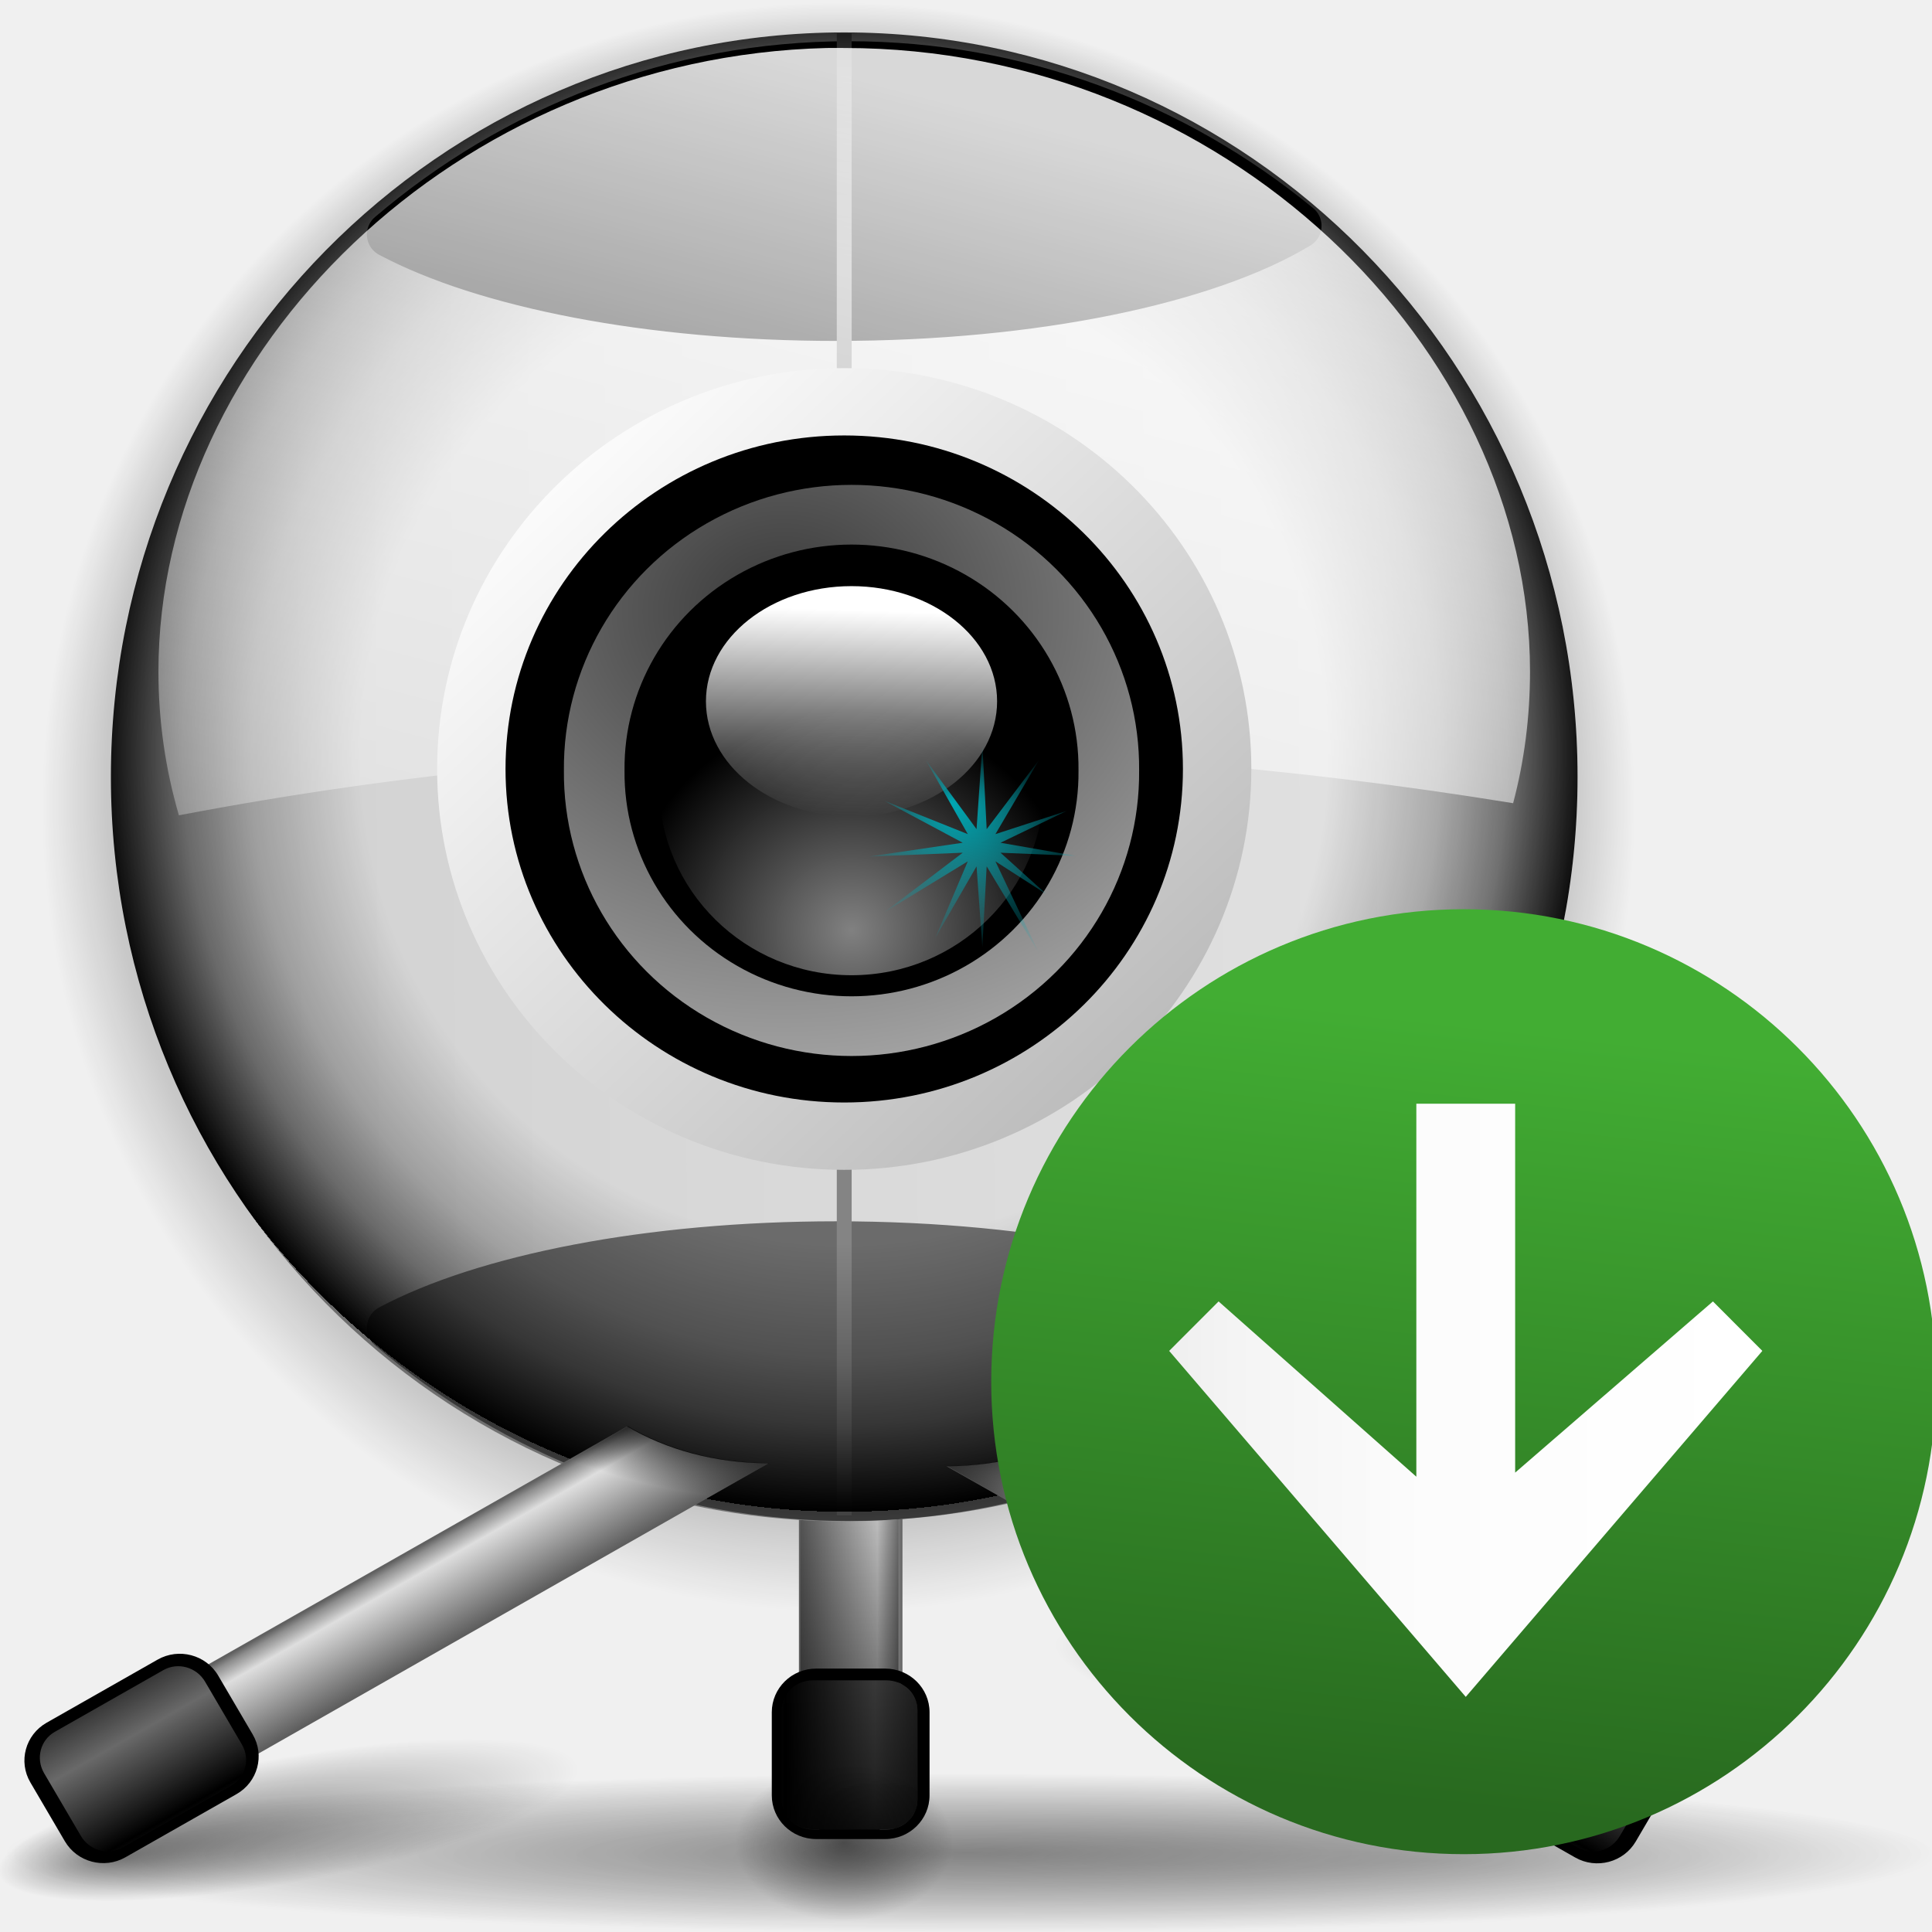
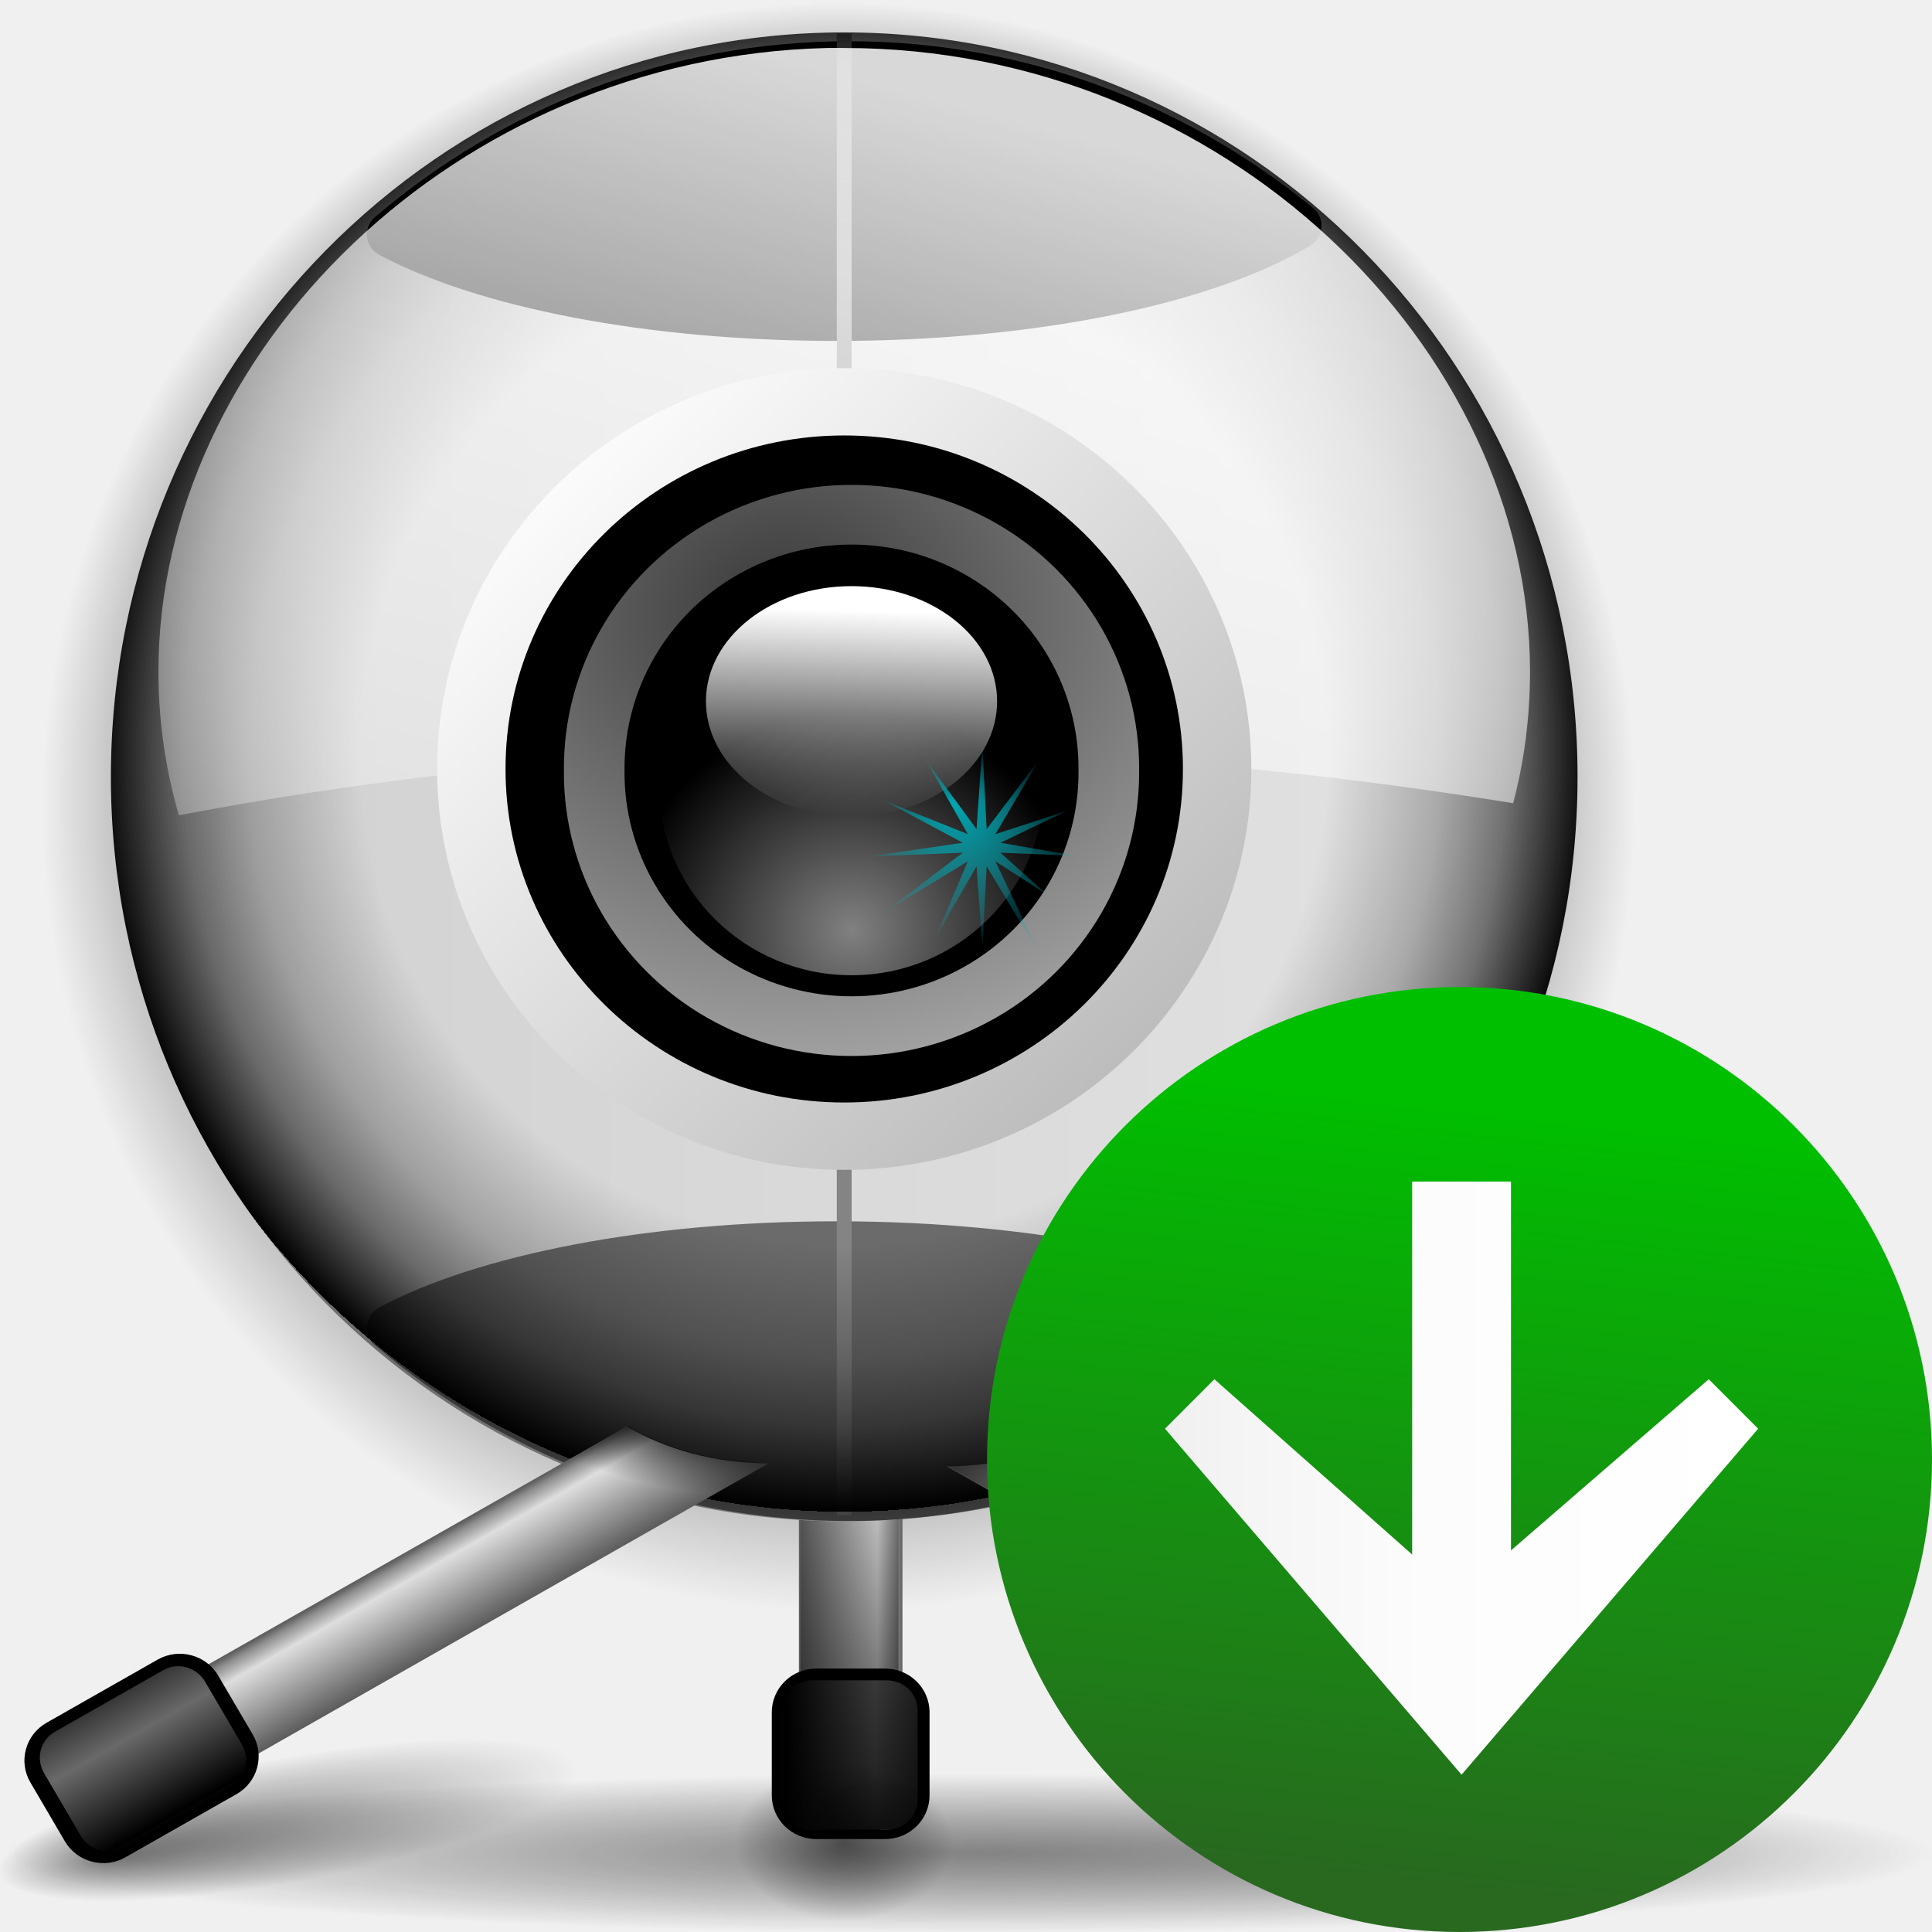
<svg xmlns="http://www.w3.org/2000/svg" xmlns:xlink="http://www.w3.org/1999/xlink" width="128" height="128" id="svg1307" version="1.0">
  <defs id="defs1309">
    <linearGradient id="linearGradient5062">
      <stop style="stop-color:black;stop-opacity:1;" offset="0" id="stop5064" />
      <stop style="stop-color:black;stop-opacity:0;" offset="1" id="stop5066" />
    </linearGradient>
    <linearGradient id="linearGradient3036">
      <stop style="stop-color:black;stop-opacity:1;" offset="0" id="stop3038" />
      <stop style="stop-color:black;stop-opacity:0;" offset="1" id="stop3040" />
    </linearGradient>
    <linearGradient id="linearGradient2987">
      <stop style="stop-color:#00a7b3;stop-opacity:1;" offset="0" id="stop2989" />
      <stop style="stop-color:#00a7b3;stop-opacity:0;" offset="1" id="stop2991" />
    </linearGradient>
    <linearGradient id="linearGradient2942">
      <stop id="stop2944" offset="0" style="stop-color:#000000;stop-opacity:0;" />
      <stop style="stop-color:#000000;stop-opacity:0;" offset="0.438" id="stop2946" />
      <stop id="stop2948" offset="0.566" style="stop-color:#000000;stop-opacity:0;" />
      <stop style="stop-color:#000000;stop-opacity:0.247;" offset="0.697" id="stop2950" />
      <stop style="stop-color:#000000;stop-opacity:0.498;" offset="0.775" id="stop2952" />
      <stop id="stop2954" offset="0.875" style="stop-color:#000000;stop-opacity:1;" />
      <stop style="stop-color:#000000;stop-opacity:0.498;" offset="0.875" id="stop2956" />
      <stop style="stop-color:#000000;stop-opacity:0;" offset="1" id="stop2958" />
    </linearGradient>
    <linearGradient id="linearGradient2935">
      <stop style="stop-color:#383838;stop-opacity:1;" offset="0" id="stop2937" />
      <stop style="stop-color:white;stop-opacity:1;" offset="1" id="stop2939" />
    </linearGradient>
    <linearGradient id="linearGradient2362">
      <stop style="stop-color:#ffffff;stop-opacity:1;" offset="0" id="stop2364" />
      <stop style="stop-color:#ffffff;stop-opacity:0;" offset="1" id="stop2366" />
    </linearGradient>
    <linearGradient id="linearGradient2321">
      <stop style="stop-color:#c3c3c3;stop-opacity:1;" offset="0" id="stop2323" />
      <stop style="stop-color:#ffffff;stop-opacity:1;" offset="1" id="stop2325" />
    </linearGradient>
    <linearGradient id="linearGradient2287">
      <stop id="stop2299" offset="0" style="stop-color:#000000;stop-opacity:0;" />
      <stop style="stop-color:#000000;stop-opacity:0;" offset="0.438" id="stop2307" />
      <stop id="stop2309" offset="0.582" style="stop-color:#000000;stop-opacity:0;" />
      <stop style="stop-color:#000000;stop-opacity:0.498;" offset="0.764" id="stop2419" />
      <stop id="stop2303" offset="0.875" style="stop-color:#000000;stop-opacity:1;" />
      <stop style="stop-color:#000000;stop-opacity:0.498;" offset="0.918" id="stop2413" />
      <stop id="stop2417" offset="0.96" style="stop-color:#000000;stop-opacity:0;" />
      <stop style="stop-color:#000000;stop-opacity:0;" offset="1" id="stop2291" />
    </linearGradient>
    <linearGradient id="linearGradient3291">
      <stop style="stop-color:#000000;stop-opacity:1;" offset="0" id="stop3293" />
      <stop style="stop-color:#000000;stop-opacity:0;" offset="1" id="stop3295" />
    </linearGradient>
    <linearGradient id="linearGradient3235">
      <stop style="stop-color:#ffffff;stop-opacity:1;" offset="0" id="stop3237" />
      <stop style="stop-color:#ffffff;stop-opacity:0;" offset="1" id="stop3239" />
    </linearGradient>
    <linearGradient id="linearGradient3225">
      <stop style="stop-color:#ffffff;stop-opacity:1;" offset="0" id="stop3227" />
      <stop style="stop-color:#aeaeae;stop-opacity:1;" offset="1" id="stop3229" />
    </linearGradient>
    <radialGradient xlink:href="#linearGradient3291" id="radialGradient3297" cx="63.912" cy="115.709" fx="63.912" fy="115.709" r="63.912" gradientTransform="matrix(1,0,0,0.197802,0,92.82166)" gradientUnits="userSpaceOnUse" />
    <linearGradient xlink:href="#linearGradient2321" id="linearGradient2327" x1="-42.789" y1="82.914" x2="229.177" y2="81.155" gradientUnits="userSpaceOnUse" />
    <radialGradient xlink:href="#linearGradient2942" id="radialGradient2340" cx="59.386" cy="52.047" fx="59.386" fy="52.047" r="43.225" gradientTransform="matrix(1.165294,0,0,1.180294,-9.816118,-9.597466)" gradientUnits="userSpaceOnUse" />
    <linearGradient id="linearGradient2285">
      <stop id="stop2287" offset="0" style="stop-color:#5e5e5e;stop-opacity:1;" />
      <stop style="stop-color:#dedede;stop-opacity:1;" offset="0.759" id="stop2293" />
      <stop id="stop2295" offset="0.934" style="stop-color:#8d8d8d;stop-opacity:1;" />
      <stop id="stop2289" offset="1" style="stop-color:#616161;stop-opacity:1;" />
    </linearGradient>
    <linearGradient id="linearGradient2301">
      <stop id="stop3061" offset="0" style="stop-color:#dcdcdc;stop-opacity:1;" />
      <stop id="stop2305" offset="1" style="stop-color:#dcdcdc;stop-opacity:0;" />
    </linearGradient>
    <linearGradient id="linearGradient2354">
      <stop id="stop2356" offset="0" style="stop-color:#000000;stop-opacity:1;" />
      <stop id="stop2358" offset="1" style="stop-color:#000000;stop-opacity:0;" />
    </linearGradient>
    <linearGradient id="linearGradient2664">
      <stop id="stop2666" offset="0" style="stop-color:#000000;stop-opacity:1;" />
      <stop id="stop2668" offset="1" style="stop-color:#000000;stop-opacity:0;" />
    </linearGradient>
    <linearGradient id="linearGradient2678">
      <stop id="stop2680" offset="0" style="stop-color:#000000;stop-opacity:1;" />
      <stop id="stop2682" offset="1" style="stop-color:#000000;stop-opacity:0;" />
    </linearGradient>
    <radialGradient xlink:href="#linearGradient2678" id="radialGradient3244" gradientUnits="userSpaceOnUse" gradientTransform="matrix(1,0,0,0.844444,0,18.98414)" cx="64.64" cy="122.041" fx="64.64" fy="122.041" r="3.724" />
    <radialGradient xlink:href="#linearGradient2664" id="radialGradient3246" gradientUnits="userSpaceOnUse" gradientTransform="matrix(1,0,0,0.316667,0,83.33806)" cx="36.748" cy="121.958" fx="33.783" fy="122.477" r="4.966" />
    <radialGradient xlink:href="#linearGradient2664" id="radialGradient3248" gradientUnits="userSpaceOnUse" gradientTransform="matrix(1,0,0,0.316667,0,83.33806)" cx="36.748" cy="121.958" fx="33.783" fy="122.477" r="4.966" />
    <linearGradient xlink:href="#linearGradient3225" id="linearGradient2975" gradientUnits="userSpaceOnUse" x1="-5.323" y1="-4.612" x2="27.03" y2="28.909" />
    <radialGradient xlink:href="#linearGradient3235" id="radialGradient2977" gradientUnits="userSpaceOnUse" gradientTransform="matrix(1.17575,0,0,1.150479,-11.0796,-7.695017)" cx="64.241" cy="57.935" fx="64.241" fy="57.935" r="8.039" />
    <linearGradient xlink:href="#linearGradient3235" id="linearGradient2979" gradientUnits="userSpaceOnUse" x1="67.323" y1="59.082" x2="66.749" y2="44.79" />
    <radialGradient xlink:href="#linearGradient2935" id="radialGradient2981" gradientUnits="userSpaceOnUse" gradientTransform="matrix(-3.842899e-6,3.026985,-3.55366,0,216.5391,-130.5087)" cx="57.866" cy="43.186" fx="57.866" fy="43.186" r="13.085" />
    <radialGradient xlink:href="#linearGradient2287" id="radialGradient4985" gradientUnits="userSpaceOnUse" gradientTransform="matrix(1,0,0,1.025939,0,-1.476757)" cx="95.796" cy="56.932" fx="95.991" fy="39.603" r="47.119" />
    <radialGradient xlink:href="#linearGradient3036" id="radialGradient4988" gradientUnits="userSpaceOnUse" gradientTransform="matrix(2.708365e-2,-0.191889,0.579186,7.926731e-2,-2.208815,96.70969)" cx="45.872" cy="82.925" fx="45.872" fy="82.925" r="23.375" />
    <radialGradient xlink:href="#linearGradient3036" id="radialGradient4991" gradientUnits="userSpaceOnUse" gradientTransform="matrix(-2.708365e-2,-0.191889,-0.579186,7.926731e-2,115.8904,96.9047)" cx="45.872" cy="82.925" fx="45.872" fy="82.925" r="23.375" />
    <linearGradient xlink:href="#linearGradient2301" id="linearGradient4994" gradientUnits="userSpaceOnUse" gradientTransform="matrix(1.951556,0,0,1.876997,-128.87,-1.076089)" spreadMethod="reflect" x1="41.109" y1="79.414" x2="44.112" y2="79.414" />
    <linearGradient xlink:href="#linearGradient2285" id="linearGradient4998" gradientUnits="userSpaceOnUse" gradientTransform="matrix(-0.704532,0,0,0.693762,263.938,-40.02313)" x1="246.649" y1="220.055" x2="241.944" y2="211.906" />
    <radialGradient xlink:href="#linearGradient2987" id="radialGradient5001" gradientUnits="userSpaceOnUse" gradientTransform="matrix(8.863575e-2,1.115325e-2,-1.006038e-2,7.752498e-2,73.08999,61.62991)" cx="-95.903" cy="-49.138" fx="-123.612" fy="-91.14" r="96.337" />
    <linearGradient xlink:href="#linearGradient2362" id="linearGradient5010" gradientUnits="userSpaceOnUse" gradientTransform="matrix(1.085415,0,0,1.068823,-12.53402,-10.21354)" x1="74.515" y1="17.232" x2="52.588" y2="99.065" />
    <linearGradient xlink:href="#linearGradient2301" id="linearGradient5013" gradientUnits="userSpaceOnUse" gradientTransform="matrix(1.951556,0,0,1.876997,-184.5484,-98.28893)" spreadMethod="reflect" x1="41.109" y1="79.414" x2="44.112" y2="79.414" />
    <linearGradient xlink:href="#linearGradient2285" id="linearGradient5017" gradientUnits="userSpaceOnUse" gradientTransform="matrix(0.704532,0,0,0.693762,-150.3059,-40.21815)" x1="246.649" y1="220.055" x2="241.944" y2="211.906" />
    <linearGradient xlink:href="#linearGradient2354" id="linearGradient5026" gradientUnits="userSpaceOnUse" gradientTransform="matrix(1.677457,0,0,1.651814,-52.4975,-80.74352)" x1="65.789" y1="122.791" x2="65.099" y2="106.681" />
    <linearGradient xlink:href="#linearGradient2301" id="linearGradient5029" gradientUnits="userSpaceOnUse" gradientTransform="matrix(1.974149,0,0,1.075535,-23.17812,32.28718)" spreadMethod="reflect" x1="41.109" y1="79.414" x2="44.112" y2="79.414" />
    <linearGradient xlink:href="#linearGradient2285" id="linearGradient5033" gradientUnits="userSpaceOnUse" gradientTransform="matrix(0.704532,0,0,0.125698,25.90565,103.1466)" x1="38.357" y1="86.917" x2="48.093" y2="86.917" />
    <radialGradient xlink:href="#linearGradient5062" id="radialGradient5068" cx="64.209" cy="124.308" fx="94.979" fy="129.247" r="64.209" gradientTransform="matrix(1,0,0,8.306709e-2,0,113.9816)" gradientUnits="userSpaceOnUse" />
    <linearGradient id="linearGradient2225">
      <stop style="stop-color:#28691f;stop-opacity:1;" offset="0" id="stop2227" />
-       <stop style="stop-color:#42ad33;stop-opacity:1;" offset="1" id="stop2229" />
+       <stop style="stop-color:#00bf00;stop-opacity:1;" offset="1" id="stop2229" />
    </linearGradient>
    <linearGradient xlink:href="#linearGradient2225" id="linearGradient4564" x1="62.112" y1="90.514" x2="67.888" y2="39.096" gradientUnits="userSpaceOnUse" />
+     <linearGradient id="polygon3477_1_" gradientUnits="userSpaceOnUse" x1="557.271" y1="-568.408" x2="567.271" y2="-568.408" gradientTransform="matrix(-3.9299,0,0,3.9299,2273.809,2297.625)">
+       <stop offset="0" style="stop-color:#FFFFFF" id="stop7328" />
+       <stop offset="0.541" style="stop-color:#FCFCFC" id="stop7330" />
+       <stop offset="0.866" style="stop-color:#F4F4F4" id="stop7332" />
+       <stop offset="1" style="stop-color:#EEEEEE" id="stop7334" />
+     </linearGradient>
+     <linearGradient xlink:href="#linearGradient2225" id="linearGradient14242" gradientUnits="userSpaceOnUse" x1="62.112" y1="90.514" x2="67.888" y2="39.096" />
+     <linearGradient xlink:href="#polygon3477_1_" id="linearGradient14244" gradientUnits="userSpaceOnUse" gradientTransform="matrix(-3.9299,0,0,3.9299,2273.809,2297.625)" x1="557.271" y1="-568.408" x2="567.271" y2="-568.408" />
  </defs>
  <g id="layer1">
    <path id="path2276" d="M 50.893,3.281 L 50.893,0.487 L 50.893,3.281 z " style="fill:#ffffff;fill-opacity:0.757;fill-rule:nonzero;stroke:none;stroke-width:0.5;stroke-linecap:round;stroke-linejoin:round;stroke-miterlimit:4;stroke-dasharray:none;stroke-dashoffset:4;stroke-opacity:1" />
    <path style="opacity:0.381;fill:url(#radialGradient3297);fill-opacity:1;fill-rule:nonzero;stroke:none;stroke-width:0;stroke-linecap:round;stroke-linejoin:round;stroke-miterlimit:4;stroke-dasharray:none;stroke-dashoffset:4;stroke-opacity:1" id="path3289" d="M 127.824 115.709 A 63.912 12.642 0 1 1  0,115.709 A 63.912 12.642 0 1 1  127.824 115.709 z" transform="matrix(1.002217,0,0,0.416667,6.929112e-2,74.54246)" />
    <path id="path3103" d="M 182.735,-69.983 L 182.735,-72.778 L 182.735,-69.983 z " style="fill:white;fill-opacity:0.757;fill-rule:nonzero;stroke:none;stroke-width:0.5;stroke-linecap:round;stroke-linejoin:round;stroke-miterlimit:4;stroke-dasharray:none;stroke-dashoffset:4;stroke-opacity:1" />
    <rect style="opacity:0.578;fill:white;fill-opacity:1;fill-rule:nonzero;stroke:none;stroke-width:3.632;stroke-linecap:round;stroke-linejoin:round;stroke-miterlimit:4;stroke-dasharray:none;stroke-dashoffset:4;stroke-opacity:1" id="rect1327" width="1" height="0" x="187.868" y="-84.198" />
    <path style="opacity:0.18;fill:url(#radialGradient4985);fill-opacity:1;fill-rule:nonzero;stroke:none;stroke-width:0.712;stroke-linecap:square;stroke-linejoin:miter;stroke-miterlimit:4;stroke-dasharray:none;stroke-dashoffset:4;stroke-opacity:1" id="path1410" d="M 142.915 56.932 A 47.119 47.119 0 1 1  48.677,56.932 A 47.119 47.119 0 1 1  142.915 56.932 z" transform="matrix(1.1666,0,0,1.148766,-56.21553,-11.09888)" />
    <path style="opacity:0.496;fill:url(#radialGradient3248);fill-opacity:1;fill-rule:nonzero;stroke:none;stroke-width:0.712;stroke-linecap:square;stroke-linejoin:miter;stroke-miterlimit:4;stroke-dasharray:none;stroke-dashoffset:4;stroke-opacity:1" id="path2662" d="M 41.714 121.958 A 4.966 1.573 0 1 1  31.782,121.958 A 4.966 1.573 0 1 1  41.714 121.958 z" transform="matrix(3.880007,-0.701652,0.371997,2.61773,-168.8192,-172.8959)" />
    <path transform="matrix(-3.632747,-0.658714,-0.348291,2.457536,263.8088,-163.4142)" d="M 41.714 121.958 A 4.966 1.573 0 1 1  31.782,121.958 A 4.966 1.573 0 1 1  41.714 121.958 z" id="path2672" style="opacity:0.496;fill:url(#radialGradient3246);fill-opacity:1;fill-rule:nonzero;stroke:none;stroke-width:0.712;stroke-linecap:square;stroke-linejoin:miter;stroke-miterlimit:4;stroke-dasharray:none;stroke-dashoffset:4;stroke-opacity:1" />
    <rect rx="0.714" style="fill:url(#linearGradient5033);fill-opacity:1;fill-rule:nonzero;stroke:none;stroke-width:0.712;stroke-linecap:square;stroke-linejoin:miter;stroke-miterlimit:4;stroke-dasharray:none;stroke-dashoffset:4;stroke-opacity:1" id="rect2332" width="6.859" height="60.584" x="52.93" y="58.333" ry="0.22" />
    <rect style="fill:black;fill-opacity:1;fill-rule:nonzero;stroke:none;stroke-width:0.712;stroke-linecap:square;stroke-linejoin:miter;stroke-miterlimit:4;stroke-dasharray:none;stroke-dashoffset:4;stroke-opacity:1" id="rect2334" width="10.452" height="11.294" x="51.133" y="110.548" ry="2.895" rx="2.94" />
    <rect style="opacity:0.48;fill:url(#linearGradient5029);fill-opacity:1;fill-rule:nonzero;stroke:none;stroke-width:0.712;stroke-linecap:square;stroke-linejoin:miter;stroke-miterlimit:4;stroke-dasharray:none;stroke-dashoffset:4;stroke-opacity:1" id="rect2336" width="8.989" height="9.888" x="51.794" y="111.326" rx="2.056" ry="1.974" />
    <path style="opacity:0.775;fill:url(#linearGradient5026);fill-opacity:1;fill-rule:nonzero;stroke:none;stroke-width:0.712;stroke-linecap:square;stroke-linejoin:miter;stroke-miterlimit:4;stroke-dasharray:none;stroke-dashoffset:4;stroke-opacity:1" d="M 54.755,95.484 C 54.67,95.506 54.574,95.55 54.493,95.588 C 53.655,96.017 53.025,97.307 53.025,98.84 L 53.025,111.486 C 52.827,111.572 52.606,111.71 52.448,111.848 C 52.425,111.869 52.366,111.928 52.343,111.951 C 52.321,111.974 52.26,112.03 52.239,112.054 C 52.208,112.091 52.161,112.17 52.134,112.209 C 52.089,112.276 52.013,112.395 51.977,112.467 C 51.929,112.569 51.901,112.718 51.872,112.828 C 51.837,112.972 51.819,113.139 51.819,113.293 L 51.819,119.229 C 51.819,119.451 51.854,119.701 51.924,119.9 C 51.953,119.976 51.991,120.087 52.029,120.158 C 52.155,120.382 52.35,120.617 52.553,120.778 C 52.683,120.875 52.873,120.97 53.025,121.036 C 53.271,121.135 53.579,121.191 53.864,121.191 L 54.231,121.191 C 54.307,121.247 54.412,121.304 54.493,121.346 C 54.672,121.429 54.874,121.5 55.069,121.5 L 57.481,121.5 C 57.783,121.5 58.061,121.383 58.319,121.191 L 58.739,121.191 C 58.935,121.191 59.136,121.188 59.315,121.139 C 59.525,121.077 59.77,120.948 59.944,120.829 C 60.024,120.773 60.137,120.69 60.207,120.623 C 60.275,120.554 60.359,120.442 60.416,120.365 C 60.508,120.234 60.621,120.052 60.678,119.9 C 60.748,119.701 60.783,119.451 60.783,119.229 L 60.783,113.293 C 60.783,113.139 60.765,112.972 60.731,112.828 C 60.625,112.434 60.36,112.054 60.049,111.796 C 60.024,111.776 59.971,111.712 59.944,111.693 C 59.824,111.61 59.664,111.542 59.525,111.486 L 59.525,98.84 C 59.525,97.396 58.978,96.187 58.215,95.691 C 57.994,95.558 57.73,95.484 57.481,95.484 L 55.069,95.484 C 54.963,95.484 54.857,95.459 54.755,95.484 z " id="rect2342" />
    <path style="opacity:0.496;fill:url(#radialGradient3244);fill-opacity:1;fill-rule:nonzero;stroke:none;stroke-width:0.712;stroke-linecap:square;stroke-linejoin:miter;stroke-miterlimit:4;stroke-dasharray:none;stroke-dashoffset:4;stroke-opacity:1" id="path2676" d="M 68.364 122.041 A 3.724 3.145 0 1 1  60.915,122.041 A 3.724 3.145 0 1 1  68.364 122.041 z" transform="matrix(1.938396,0,0,1.651814,-69.37542,-79.51164)" />
    <path style="fill:url(#linearGradient2327);fill-opacity:1;fill-rule:nonzero;stroke:none;stroke-width:0.712;stroke-linecap:square;stroke-linejoin:miter;stroke-miterlimit:4;stroke-dasharray:none;stroke-dashoffset:4;stroke-opacity:1" id="path2311" d="M 102.611 53.232 A 43.225 43.809 0 1 1  16.161,53.232 A 43.225 43.809 0 1 1  102.611 53.232 z" transform="matrix(1.124009,0,0,1.125829,-10.81818,-8.461493)" />
    <path id="path2902" d="M 56.26,99.252 C 44.674,99.252 34.088,95.001 25.826,87.964 C 32.073,84.637 42.972,82.432 55.416,82.432 C 68.56,82.432 80.008,84.896 86.038,88.54 C 77.878,95.23 67.526,99.252 56.26,99.252 z " style="fill:#6b6b6b;fill-opacity:1;fill-rule:nonzero;stroke:#6b6b6b;stroke-width:3.036;stroke-linecap:round;stroke-linejoin:round;stroke-miterlimit:4;stroke-dasharray:none;stroke-dashoffset:4;stroke-opacity:1" />
    <path style="fill:black;fill-opacity:1;fill-rule:nonzero;stroke:black;stroke-width:3.036;stroke-linecap:round;stroke-linejoin:round;stroke-miterlimit:4;stroke-dasharray:none;stroke-dashoffset:4;stroke-opacity:1" d="M 56.26,4.249 C 44.674,4.249 34.088,8.5 25.826,15.537 C 32.073,18.865 42.972,21.069 55.416,21.069 C 68.56,21.069 80.008,18.606 86.038,14.961 C 77.878,8.271 67.526,4.249 56.26,4.249 z " id="path2895" />
    <path style="fill:none;fill-opacity:0.75;fill-rule:evenodd;stroke:#848484;stroke-width:0.985px;stroke-linecap:butt;stroke-linejoin:miter;stroke-opacity:1" d="M 55.932,2.21 L 55.932,100.393" id="path2893" />
    <path transform="matrix(1.124009,0,0,1.125829,-10.81818,-8.461493)" d="M 102.611 53.232 A 43.225 43.809 0 1 1  16.161,53.232 A 43.225 43.809 0 1 1  102.611 53.232 z" id="path2338" style="fill:url(#radialGradient2340);fill-opacity:1;fill-rule:nonzero;stroke:none;stroke-width:0.712;stroke-linecap:square;stroke-linejoin:miter;stroke-miterlimit:4;stroke-dasharray:none;stroke-dashoffset:4;stroke-opacity:1" />
    <path style="fill:url(#linearGradient5017);fill-opacity:1;fill-rule:nonzero;stroke:none;stroke-width:0.712;stroke-linecap:square;stroke-linejoin:miter;stroke-miterlimit:4;stroke-dasharray:none;stroke-dashoffset:4;stroke-opacity:1" d="M 41.543,94.505 L 4.493,115.558 L 7.906,121.424 L 50.914,96.949 C 47.381,96.944 44.127,96.041 41.543,94.505 z " id="rect2316" />
    <rect rx="2.906" ry="2.928" y="43.682" x="-111.088" height="14.316" width="10.332" id="rect2318" style="fill:black;fill-opacity:1;fill-rule:nonzero;stroke:none;stroke-width:0.712;stroke-linecap:square;stroke-linejoin:miter;stroke-miterlimit:4;stroke-dasharray:none;stroke-dashoffset:4;stroke-opacity:1" transform="matrix(-0.505788,-0.862658,-0.869328,0.494235,0,0)" />
    <rect ry="1.997" rx="2.033" y="44.636" x="-110.434" height="12.268" width="8.886" id="rect2320" style="opacity:0.48;fill:url(#linearGradient5013);fill-opacity:1;fill-rule:nonzero;stroke:none;stroke-width:0.712;stroke-linecap:square;stroke-linejoin:miter;stroke-miterlimit:4;stroke-dasharray:none;stroke-dashoffset:4;stroke-opacity:1" transform="matrix(-0.505788,-0.862658,-0.869328,0.494235,0,0)" />
    <path style="opacity:0.844;fill:url(#linearGradient5010);fill-opacity:1;fill-rule:nonzero;stroke:none;stroke-width:0.712;stroke-linecap:square;stroke-linejoin:miter;stroke-miterlimit:4;stroke-dashoffset:4;stroke-opacity:1" d="M 54.762,3.18 C 30.221,3.784 10.497,23.295 10.497,44.497 C 10.497,47.778 10.964,50.971 11.854,54.016 C 41.463,48.37 70.904,48.44 100.248,53.214 C 100.991,50.415 101.367,47.489 101.367,44.497 C 101.367,22.958 81.031,3.18 55.949,3.18 C 55.557,3.18 55.151,3.171 54.762,3.18 z " id="path2342" />
    <g id="g2960" transform="matrix(1.221214,0,0,1.202546,-22.46684,-9.941954)">
      <path transform="matrix(1.236964,0,0,1.236964,52.84864,38.84963)" d="M 25.53 9.526 A 16.355 16.355 0 1 1  -7.18,9.526 A 16.355 16.355 0 1 1  25.53 9.526 z" id="path1977" style="opacity:1;fill:black;fill-opacity:1;fill-rule:nonzero;stroke:url(#linearGradient2975);stroke-width:3;stroke-linecap:round;stroke-linejoin:round;stroke-miterlimit:4;stroke-dasharray:none;stroke-dashoffset:4;stroke-opacity:1" />
      <g transform="translate(0.564133,-1.692399)" id="g2930">
        <path style="opacity:0.504;fill:url(#radialGradient2977);fill-opacity:1;fill-rule:nonzero;stroke:none;stroke-width:3;stroke-linecap:round;stroke-linejoin:round;stroke-miterlimit:4;stroke-dasharray:none;stroke-dashoffset:4;stroke-opacity:1" id="path2904" d="M 72.491 52.829 A 8.039 8.039 0 1 1  56.413,52.829 A 8.039 8.039 0 1 1  72.491 52.829 z" transform="matrix(1.298246,0,0,1.298246,-19.64569,-15.333)" />
        <path transform="matrix(0.982457,0,0,-0.789474,0.707604,90.3057)" d="M 72.491 52.829 A 8.039 8.039 0 1 1  56.413,52.829 A 8.039 8.039 0 1 1  72.491 52.829 z" id="path2922" style="opacity:1;fill:url(#linearGradient2979);fill-opacity:1;fill-rule:nonzero;stroke:none;stroke-width:3;stroke-linecap:round;stroke-linejoin:round;stroke-miterlimit:4;stroke-dasharray:none;stroke-dashoffset:4;stroke-opacity:1" />
        <path style="opacity:1;fill:none;fill-opacity:1;fill-rule:nonzero;stroke:url(#radialGradient2981);stroke-width:2.758;stroke-linecap:round;stroke-linejoin:round;stroke-miterlimit:4;stroke-dasharray:none;stroke-dashoffset:4;stroke-opacity:1" id="path2928" d="M 77.85 51.983 A 11.706 11.706 0 1 1  54.439,51.983 A 11.706 11.706 0 1 1  77.85 51.983 z" transform="matrix(1.192503,0,0,1.192503,-14.84851,-9.583778)" />
      </g>
    </g>
    <path style="fill:url(#radialGradient5001);fill-opacity:1;fill-rule:nonzero;stroke:#6c6c6c;stroke-width:0.236;stroke-linecap:round;stroke-linejoin:round;stroke-miterlimit:4;stroke-dashoffset:4;stroke-opacity:0" d="M 65.369,57.397 L 65.083,62.747 L 64.699,57.397 L 61.964,62.144 L 64.118,57.067 L 58.565,60.456 L 63.783,56.495 L 57.557,56.75 L 63.783,55.834 L 58.566,53.044 L 64.119,55.263 L 61.322,50.331 L 64.699,54.933 L 65.085,49.339 L 65.37,54.933 L 68.849,50.333 L 65.95,55.263 L 70.661,53.73 L 66.286,55.835 L 71.272,56.703 L 66.286,56.495 L 69.32,59.237 L 65.95,57.067 L 68.846,63.171 L 65.369,57.397 z " id="path2985" />
    <path id="path3030" d="M 72.089,94.7 L 109.139,115.753 L 105.726,121.619 L 62.718,97.144 C 66.251,97.139 69.505,96.236 72.089,94.7 z " style="fill:url(#linearGradient4998);fill-opacity:1;fill-rule:nonzero;stroke:none;stroke-width:0.712;stroke-linecap:square;stroke-linejoin:miter;stroke-miterlimit:4;stroke-dasharray:none;stroke-dashoffset:4;stroke-opacity:1" />
    <rect style="fill:black;fill-opacity:1;fill-rule:nonzero;stroke:none;stroke-width:0.712;stroke-linecap:square;stroke-linejoin:miter;stroke-miterlimit:4;stroke-dasharray:none;stroke-dashoffset:4;stroke-opacity:1" id="rect2297" width="10.332" height="14.316" x="-55.409" y="140.895" ry="2.928" rx="2.906" transform="matrix(0.505788,-0.862658,0.869328,0.494235,0,0)" />
    <rect style="opacity:0.48;fill:url(#linearGradient4994);fill-opacity:1;fill-rule:nonzero;stroke:none;stroke-width:0.712;stroke-linecap:square;stroke-linejoin:miter;stroke-miterlimit:4;stroke-dasharray:none;stroke-dashoffset:4;stroke-opacity:1" id="rect2299" width="8.886" height="12.268" x="-54.756" y="141.849" rx="2.033" ry="1.997" transform="matrix(0.505788,-0.862658,0.869328,0.494235,0,0)" />
    <path id="path3034" d="M 72.089,94.675 L 109.139,115.728 L 105.726,121.595 L 62.718,97.12 C 66.251,97.115 69.505,96.211 72.089,94.675 z " style="fill:url(#radialGradient4991);fill-opacity:1;fill-rule:nonzero;stroke:none;stroke-width:0.712;stroke-linecap:square;stroke-linejoin:miter;stroke-miterlimit:4;stroke-dasharray:none;stroke-dashoffset:4;stroke-opacity:1" />
    <path style="fill:url(#radialGradient4988);fill-opacity:1;fill-rule:nonzero;stroke:none;stroke-width:0.712;stroke-linecap:square;stroke-linejoin:miter;stroke-miterlimit:4;stroke-dasharray:none;stroke-dashoffset:4;stroke-opacity:1" d="M 41.592,94.48 L 4.543,115.533 L 7.956,121.4 L 50.963,96.925 C 47.43,96.919 44.176,96.016 41.592,94.48 z " id="path3044" />
    <path id="path3995" d="M 210.377,-113.173 L 210.377,-115.968 L 210.377,-113.173 z " style="fill:white;fill-opacity:0.757;fill-rule:nonzero;stroke:none;stroke-width:0.5;stroke-linecap:round;stroke-linejoin:round;stroke-miterlimit:4;stroke-dasharray:none;stroke-dashoffset:4;stroke-opacity:1" />
    <path style="opacity:0.18;fill:url(#radialGradient5068);fill-opacity:1;fill-rule:nonzero;stroke:none;stroke-width:37.1;stroke-linecap:round;stroke-linejoin:round;stroke-miterlimit:4;stroke-dasharray:none;stroke-dashoffset:4;stroke-opacity:1" id="path5060" d="M 128.417 124.308 A 64.209 5.334 0 1 1  0,124.308 A 64.209 5.334 0 1 1  128.417 124.308 z" transform="translate(0,-1.430835)" />
    <path style="fill:white;fill-opacity:0.757;fill-rule:nonzero;stroke:none;stroke-width:0.5;stroke-linecap:round;stroke-linejoin:round;stroke-miterlimit:4;stroke-dasharray:none;stroke-dashoffset:4;stroke-opacity:1" d="M 253.433,-33.7 L 253.433,-36.494 L 253.433,-33.7 z " id="path2479" />
-     <g transform="translate(31.97416,28.93525)" id="g25305">
-       <circle r="31.303" ry="8.001" rx="8.001" cx="65" cy="62.606" id="circle3581" style="fill:url(#linearGradient4564);fill-opacity:1" />
-       <linearGradient gradientTransform="matrix(-3.9299,0,0,3.9299,2273.809,2297.625)" y2="-568.408" x2="567.271" y1="-568.408" x1="557.271" gradientUnits="userSpaceOnUse" id="polygon3477_1_">
-         <stop id="stop7328" style="stop-color:#FFFFFF" offset="0" />
-         <stop id="stop7330" style="stop-color:#FCFCFC" offset="0.541" />
-         <stop id="stop7332" style="stop-color:#F4F4F4" offset="0.866" />
-         <stop id="stop7334" style="stop-color:#EEEEEE" offset="1" />
-       </linearGradient>
-       <polygon points="48.76,57.287 45.486,60.565 65.136,83.487 84.785,60.565 81.512,57.287 68.409,68.629 68.409,44.19 61.862,44.19 61.862,68.9 48.76,57.287 " id="polygon3477" style="fill:url(#polygon3477_1_)" />
+     <g id="g14238" transform="translate(-0.277159,5.155752)">
+       <circle transform="translate(31.97416,28.93525)" r="31.303" ry="8.001" rx="8.001" cx="65" cy="62.606" id="circle3581" style="fill:url(#linearGradient14242);fill-opacity:1" />
+       <polygon transform="translate(31.97416,28.93525)" points="48.76,57.287 45.486,60.565 65.136,83.487 84.785,60.565 81.512,57.287 68.409,68.629 68.409,44.19 61.862,44.19 61.862,68.9 48.76,57.287 " id="polygon3477" style="fill:url(#linearGradient14244)" />
    </g>
    <path style="fill:white;fill-opacity:0.757;fill-rule:nonzero;stroke:none;stroke-width:0.5;stroke-linecap:round;stroke-linejoin:round;stroke-miterlimit:4;stroke-dasharray:none;stroke-dashoffset:4;stroke-opacity:1" d="M 385.275,-106.964 L 385.275,-109.759 L 385.275,-106.964 z " id="path3365" />
    <rect y="-121.179" x="390.408" height="0" width="1" id="rect3367" style="opacity:0.578;fill:white;fill-opacity:1;fill-rule:nonzero;stroke:none;stroke-width:3.632;stroke-linecap:round;stroke-linejoin:round;stroke-miterlimit:4;stroke-dasharray:none;stroke-dashoffset:4;stroke-opacity:1" />
  </g>
</svg>
